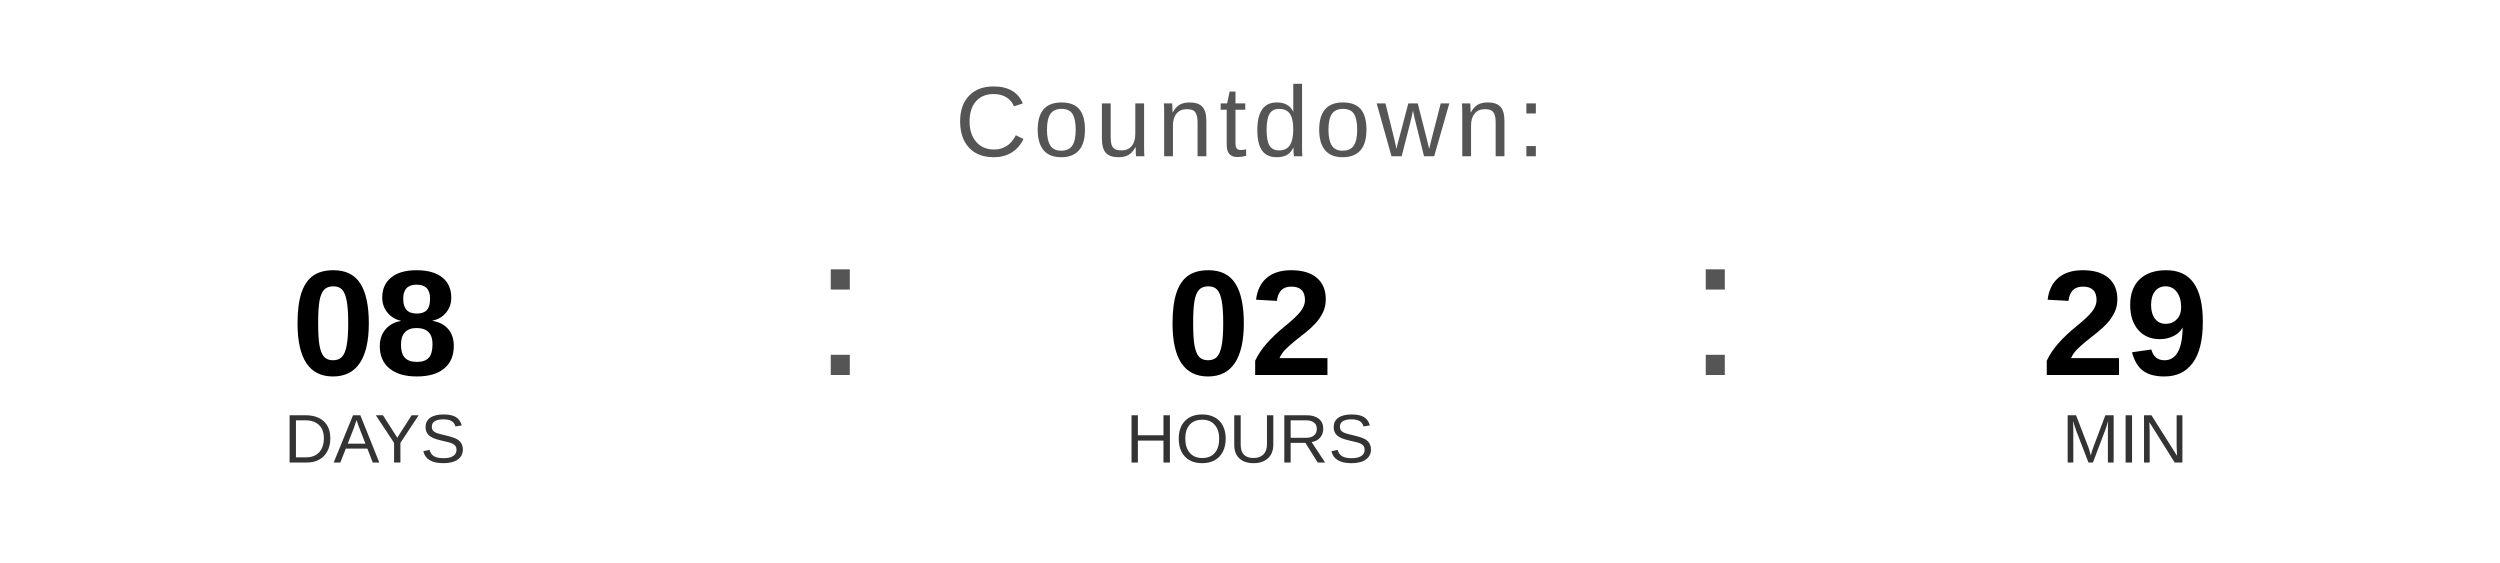
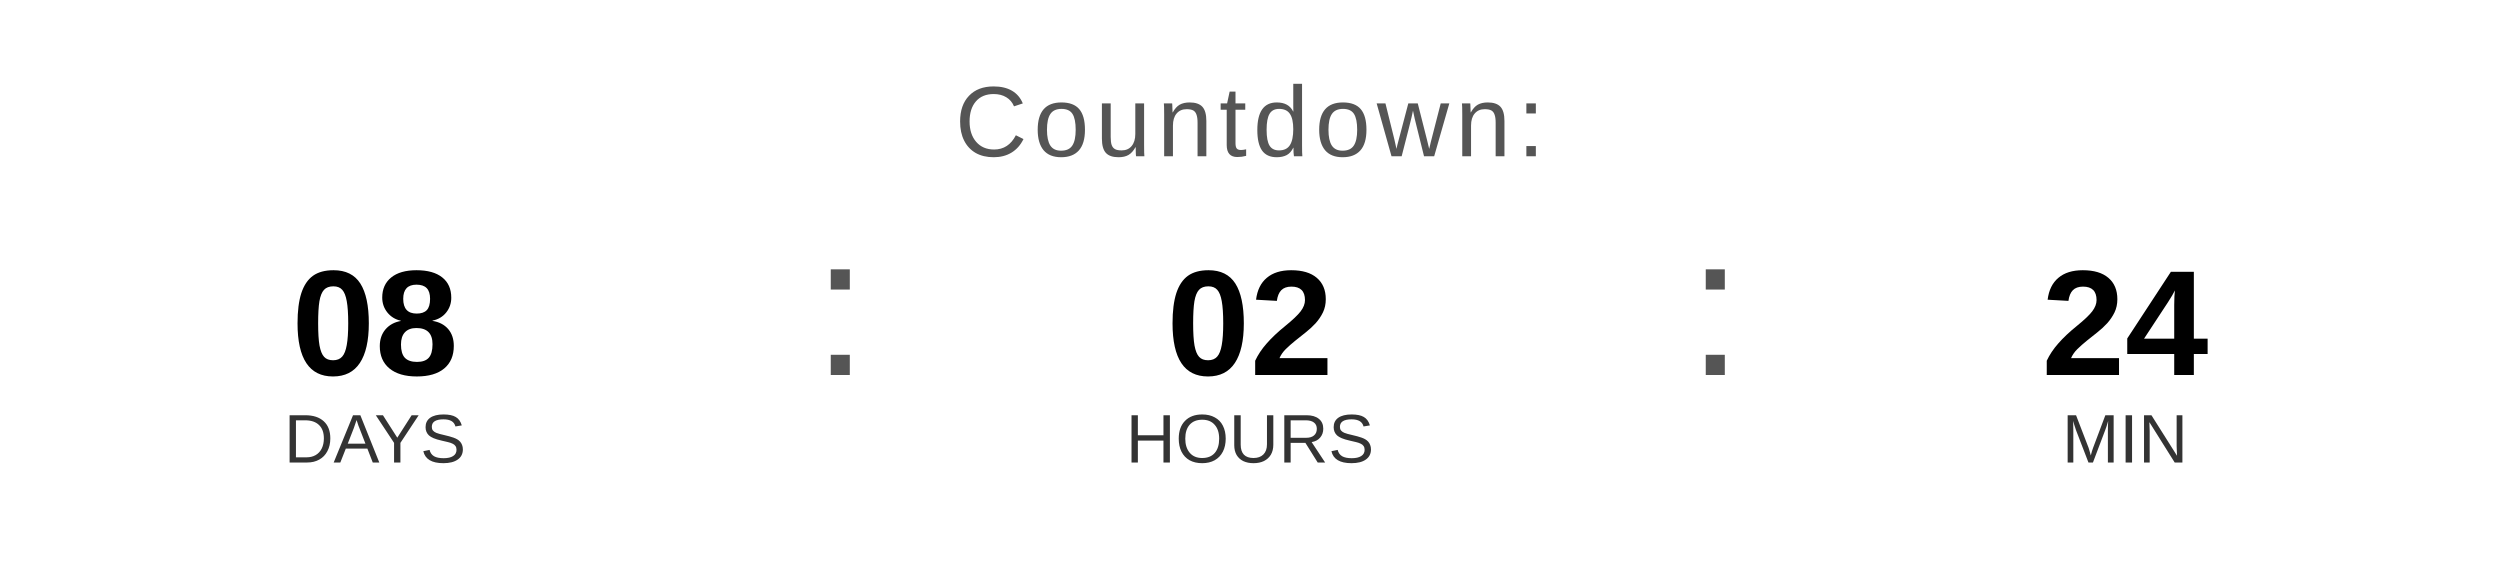
<svg xmlns="http://www.w3.org/2000/svg" width="400" height="90" viewBox="0 0 400 90">
  <text x="200" y="25" font-family="Arial, Helvetica, sans-serif" font-size="16" fill="#555555" text-anchor="middle" letter-spacing="1">
    Countdown:
  </text>
  <text x="60" y="60" font-family="Arial, Helvetica, sans-serif" font-size="24" font-weight="bold" fill="#000000" text-anchor="middle">08</text>
  <text x="60" y="74" font-family="Arial, Helvetica, sans-serif" font-size="11" fill="#333333" text-anchor="middle">DAYS</text>
  <text x="130" y="60" font-family="Arial, sans-serif" font-size="32" fill="#555555">:</text>
  <text x="200" y="60" font-family="Arial, Helvetica, sans-serif" font-size="24" font-weight="bold" fill="#000000" text-anchor="middle">02</text>
  <text x="200" y="74" font-family="Arial, Helvetica, sans-serif" font-size="11" fill="#333333" text-anchor="middle">HOURS</text>
  <text x="270" y="60" font-family="Arial, sans-serif" font-size="32" fill="#555555">:</text>
-   <text x="340" y="60" font-family="Arial, Helvetica, sans-serif" font-size="24" font-weight="bold" fill="#000000" text-anchor="middle">29</text>
+   <text x="340" y="60" font-family="Arial, Helvetica, sans-serif" font-size="24" font-weight="bold" fill="#000000" text-anchor="middle">24</text>
  <text x="340" y="74" font-family="Arial, Helvetica, sans-serif" font-size="11" fill="#333333" text-anchor="middle">MIN</text>
</svg>
